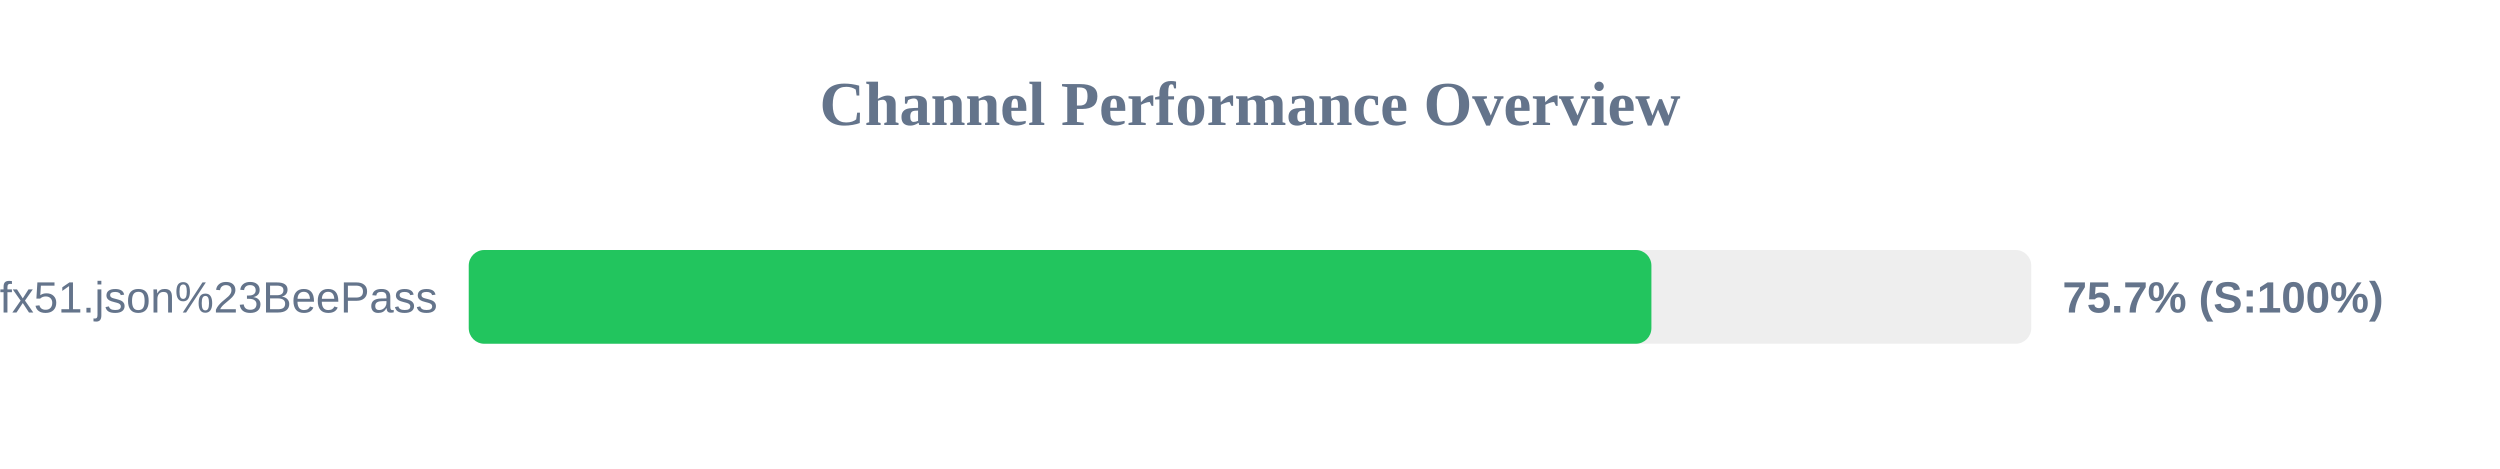
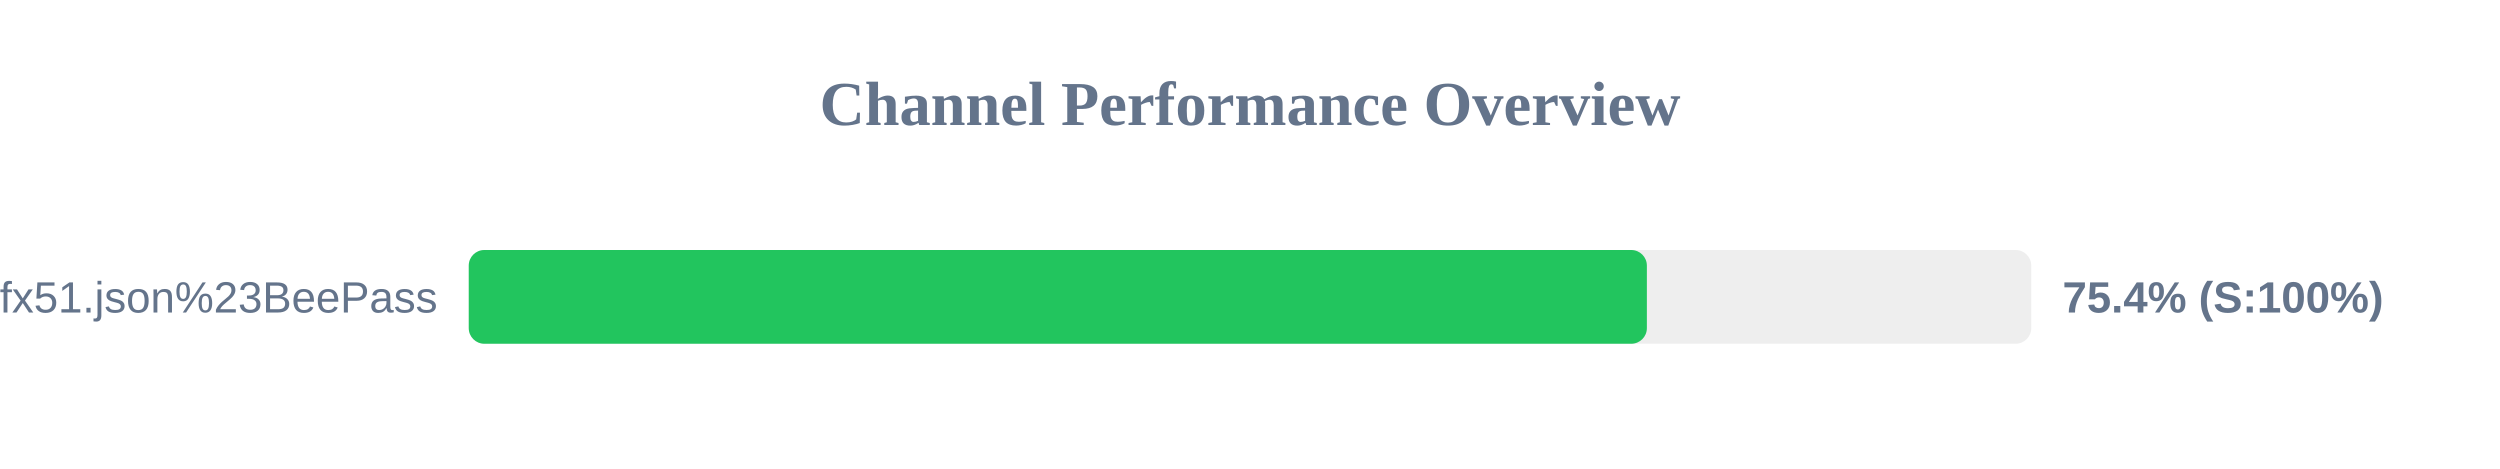
<svg xmlns="http://www.w3.org/2000/svg" width="800" height="150" version="1.1">
  <style>
        .row { font: 14px Arial; fill: #64748b; }
        .score { font: bold 14px Arial; fill: #64748b; }
    </style>
  <text x="400" y="40" text-anchor="middle" font-size="20px" font-weight="bold" fill="#64748b">Channel Performance Overview</text>
  <rect x="150" y="80" width="500" height="30" fill="#eee" rx="5" />
-   <rect x="150" y="80" width="378.45" height="30" fill="#22c55e" rx="5" />
+   <rect x="150" y="80" width="377.0" height="30" fill="#22c55e" rx="5" />
  <text x="140" y="100" text-anchor="end" class="row">sub?s=ssconf%3A%2F%2Fs3.amazonaws.com%2Fbeedynconprd%2Fzf38bv6oxi1nv3wfkpmxyfl8yj5fargza3foantoalu16vznl0ckxx7bgf1ufx51.json%23BeePass</text>
-   <text x="660" y="100" text-anchor="start" class="score">75.7% (S:100%)</text>
+   <text x="660" y="100" text-anchor="start" class="score">75.4% (S:100%)</text>
</svg>
